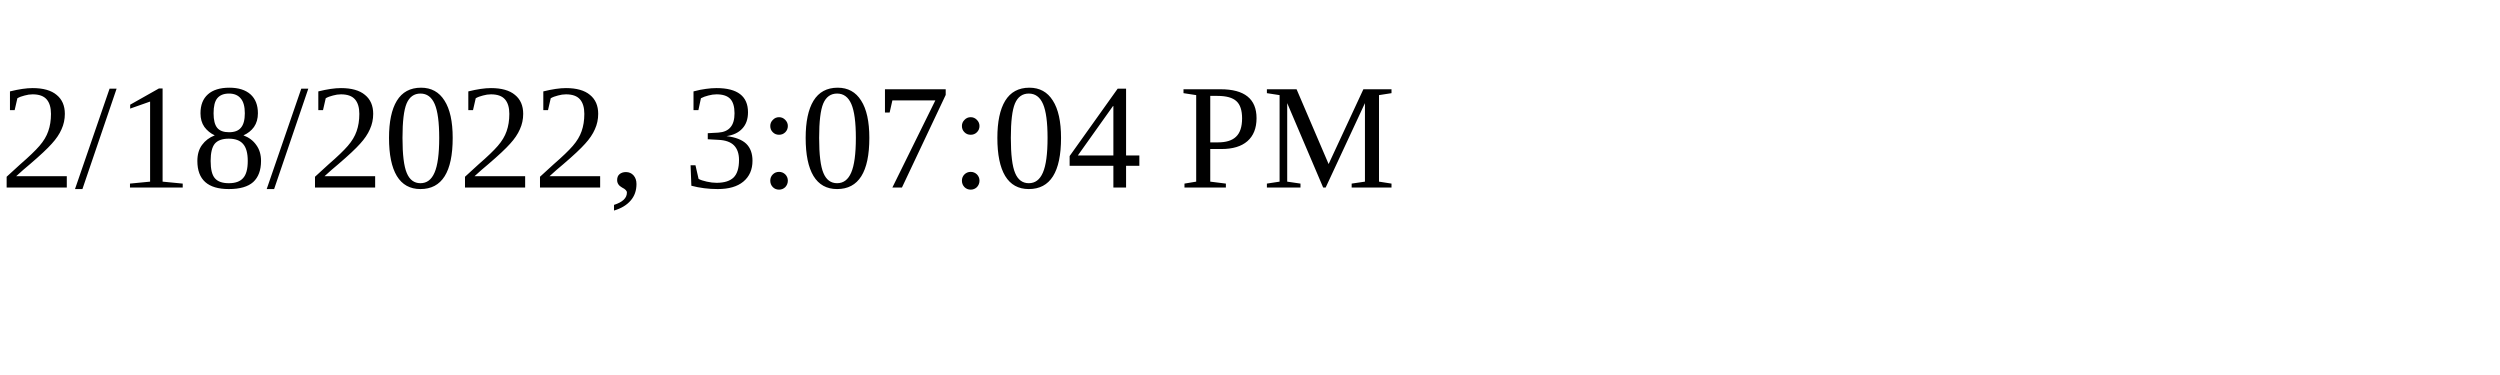
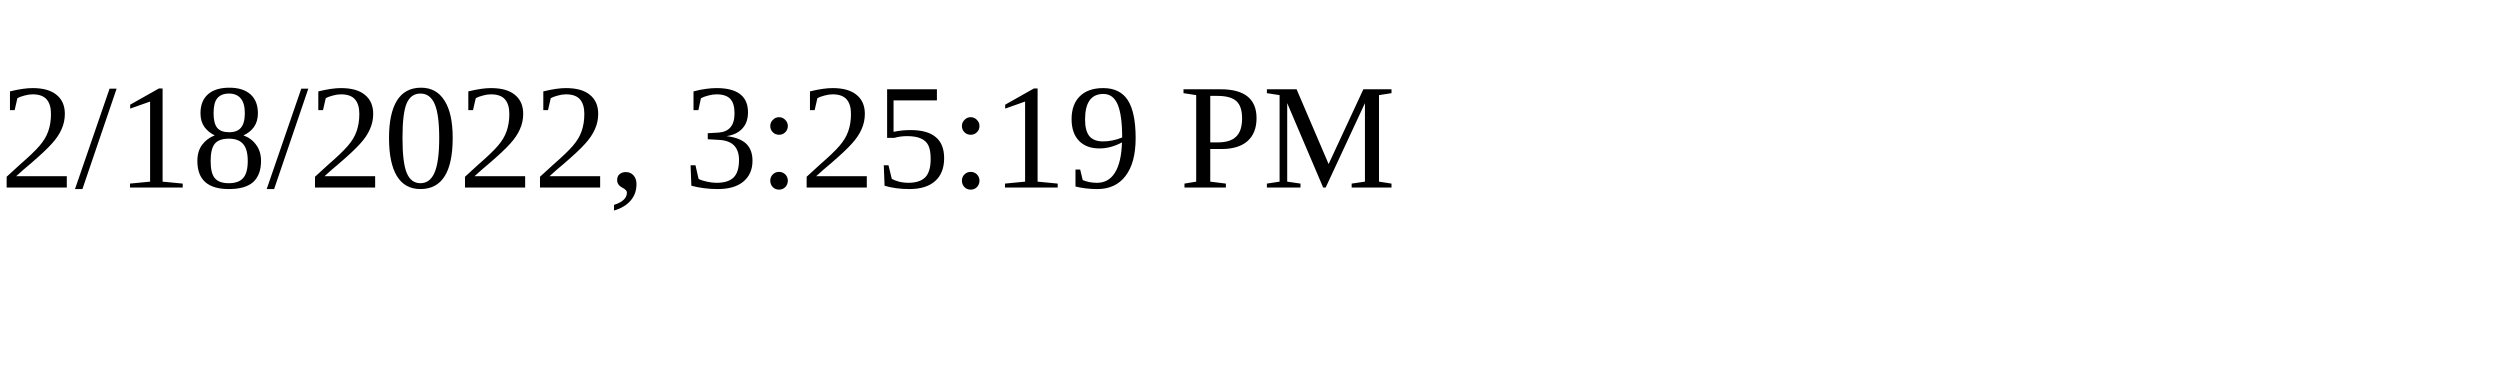
<svg xmlns="http://www.w3.org/2000/svg" height="30" width="200">
-   <text x="0" y="15">2/18/2022, 3:07:04 PM</text>
+   <text x="0" y="15">2/18/2022, 3:25:19 PM</text>
</svg>
